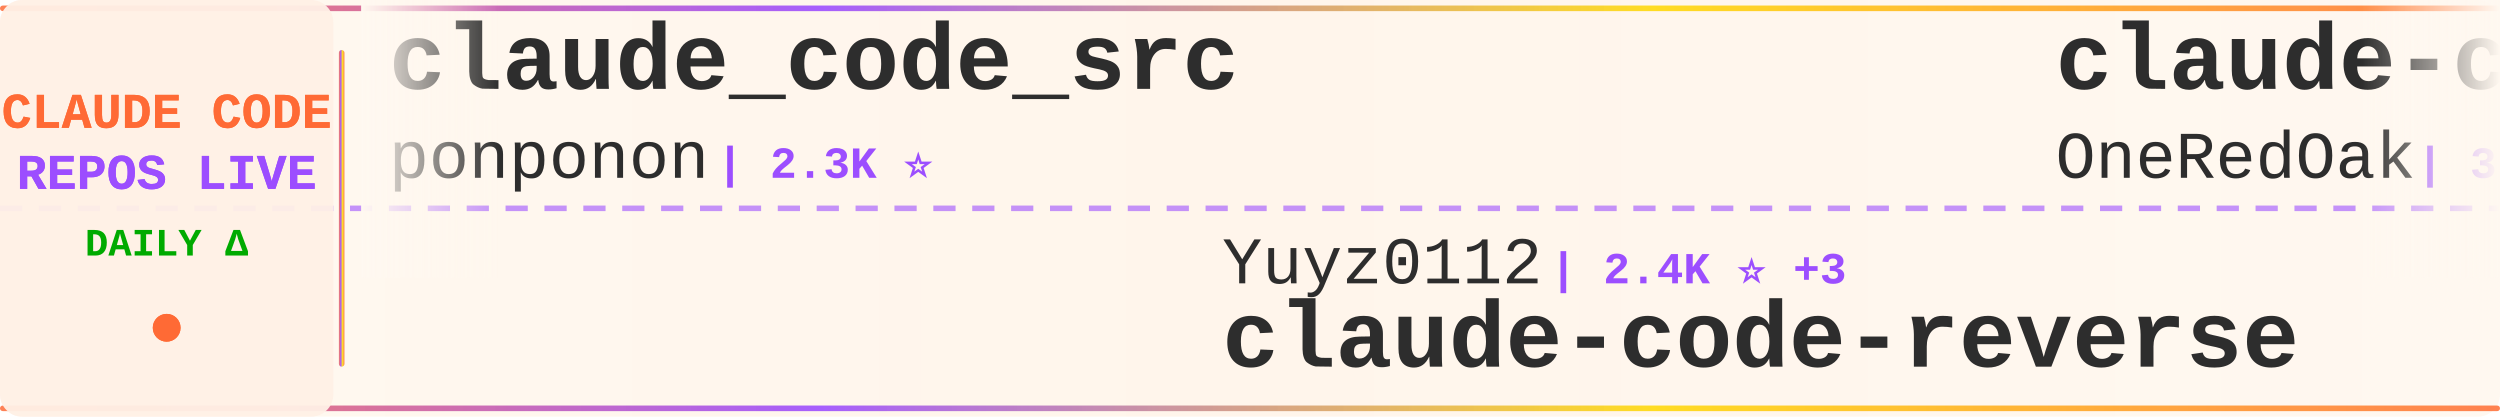
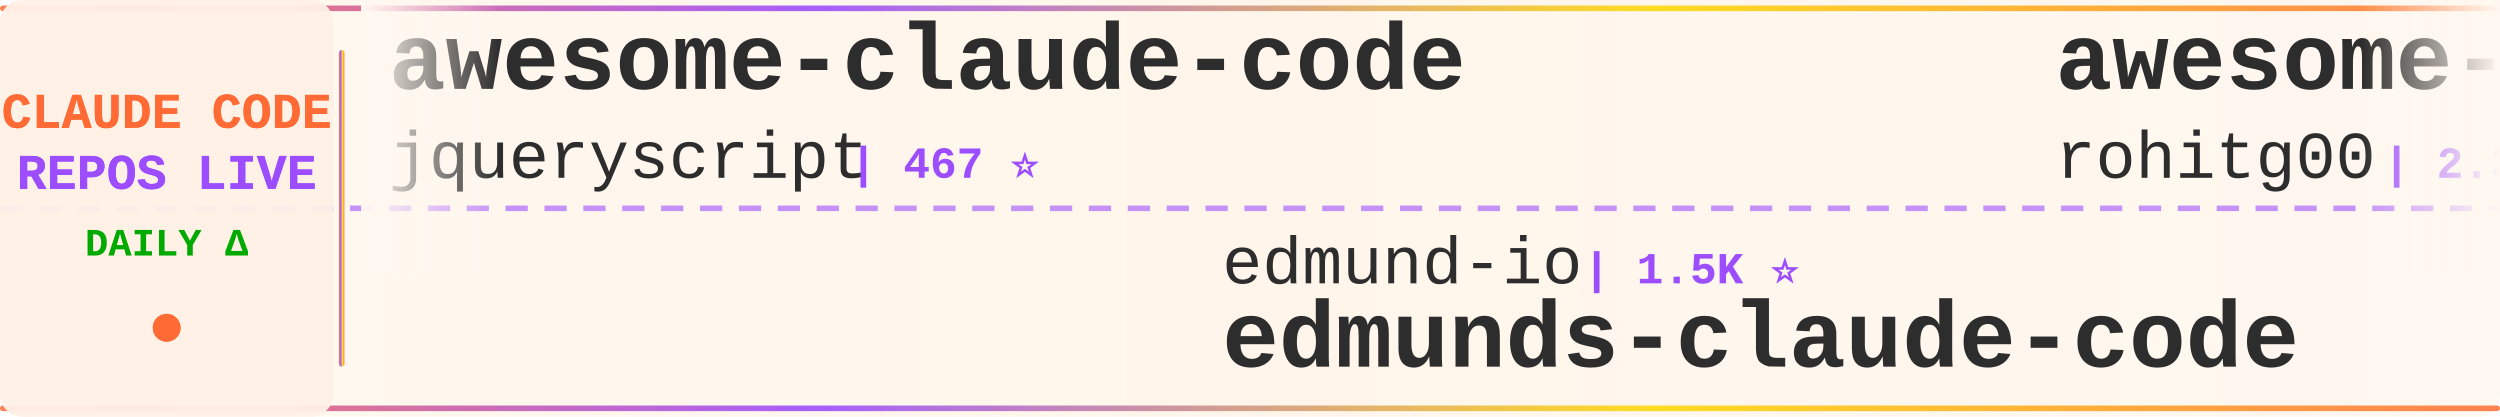
<svg xmlns="http://www.w3.org/2000/svg" width="900" height="150">
  <defs>
    <linearGradient id="tickerBg" x1="0%" y1="0%" x2="100%" y2="0%">
      <stop offset="0%" style="stop-color:#fff8f0;stop-opacity:0.98" />
      <stop offset="50%" style="stop-color:#fff5eb;stop-opacity:1" />
      <stop offset="100%" style="stop-color:#fff8f0;stop-opacity:0.98" />
    </linearGradient>
    <linearGradient id="borderGrad" x1="0%" y1="0%" x2="100%" y2="0%">
      <stop offset="0%" style="stop-color:#FF6B35;stop-opacity:0.85">
        <animate attributeName="stop-opacity" values="0.85;1;0.85" dur="2s" repeatCount="indefinite" />
      </stop>
      <stop offset="33%" style="stop-color:#9C4EFF;stop-opacity:0.9">
        <animate attributeName="stop-opacity" values="0.9;1;0.9" dur="2.2s" repeatCount="indefinite" />
      </stop>
      <stop offset="66%" style="stop-color:#FFD700;stop-opacity:0.85">
        <animate attributeName="stop-opacity" values="0.85;1;0.85" dur="1.8s" repeatCount="indefinite" />
      </stop>
      <stop offset="100%" style="stop-color:#FF6B35;stop-opacity:0.85">
        <animate attributeName="stop-opacity" values="0.85;1;0.85" dur="2s" repeatCount="indefinite" />
      </stop>
    </linearGradient>
    <filter id="textGlow">
      <feGaussianBlur stdDeviation="0.15" result="coloredBlur" />
      <feMerge>
        <feMergeNode in="coloredBlur" />
        <feMergeNode in="SourceGraphic" />
      </feMerge>
    </filter>
    <filter id="metricGlow">
      <feGaussianBlur stdDeviation="0.2" result="coloredBlur" />
      <feMerge>
        <feMergeNode in="coloredBlur" />
        <feMergeNode in="SourceGraphic" />
      </feMerge>
    </filter>
    <linearGradient id="leftFade" x1="0%" y1="0%" x2="100%" y2="0%">
      <stop offset="0%" style="stop-color:#fff8f0;stop-opacity:1" />
      <stop offset="100%" style="stop-color:#fff8f0;stop-opacity:0" />
    </linearGradient>
    <linearGradient id="rightFade" x1="0%" y1="0%" x2="100%" y2="0%">
      <stop offset="0%" style="stop-color:#fff8f0;stop-opacity:0" />
      <stop offset="100%" style="stop-color:#fff8f0;stop-opacity:1" />
    </linearGradient>
  </defs>
  <rect width="900" height="150" fill="url(#tickerBg)" rx="8" />
  <rect x="0" y="2" width="900" height="2" fill="url(#borderGrad)" rx="1" />
  <rect x="0" y="146" width="900" height="2" fill="url(#borderGrad)" rx="1" />
  <line x1="0" y1="75" x2="900" y2="75" stroke="#9C4EFF" stroke-width="2" stroke-dasharray="8 6" opacity="0.6" />
  <rect x="0" y="0" width="120" height="150" fill="#fff0e6" opacity="0.95" rx="8" />
  <text x="60" y="46" font-family="'Courier New', monospace" font-size="18" font-weight="bold" fill="#FF6B35" text-anchor="middle" filter="url(#textGlow)">
    CLAUDE CODE
  </text>
  <text x="60" y="68" font-family="'Courier New', monospace" font-size="18" font-weight="bold" fill="#9C4EFF" text-anchor="middle" filter="url(#textGlow)">
    REPOS LIVE
  </text>
  <text x="60" y="92" font-family="'Courier New', monospace" font-size="14" font-weight="bold" fill="#00aa00" text-anchor="middle">
    DAILY Δ
  </text>
  <circle cx="60" cy="118" r="5" fill="#FF6B35" filter="url(#metricGlow)">
    <animate attributeName="r" values="4;6;4" dur="1.5s" repeatCount="indefinite" />
    <animate attributeName="opacity" values="0.6;1;0.6" dur="1.5s" repeatCount="indefinite" />
  </circle>
  <rect x="122" y="18" width="2" height="114" fill="url(#borderGrad)" rx="1" />
  <clipPath id="tickerClip">
    <rect x="130" y="0" width="770" height="150" />
  </clipPath>
  <g clip-path="url(#tickerClip)">
    <g id="tickerItems">
      <animateTransform attributeName="transform" attributeType="XML" type="translate" from="0 0" to="-3000 0" dur="54s" repeatCount="indefinite" />
      <g transform="translate(0, 0)">
-         <text x="140" y="32" font-family="'Courier New', monospace" font-size="34" font-weight="bold" fill="#2d2d2d">claude_code_src</text>
-         <text x="140" y="64" font-family="'Courier New', monospace" font-size="24" font-weight="normal" fill="#2d2d2d" opacity="1.0">ponponon</text>
-         <text x="258" y="64" font-family="'Courier New', monospace" font-size="16" font-weight="bold" fill="#9C4EFF"> | 2.3K ⭐</text>
+         <text x="140" y="32" font-family="'Courier New', monospace" font-size="34" font-weight="bold" fill="#2d2d2d">awesome-claude-code</text>
+         <text x="140" y="64" font-family="'Courier New', monospace" font-size="24" font-weight="normal" fill="#2d2d2d" opacity="1.0">jqueryscript</text>
+         <text x="306" y="64" font-family="'Courier New', monospace" font-size="16" font-weight="bold" fill="#9C4EFF"> | 467 ⭐</text>
      </g>
      <g transform="translate(300, 0)">
-         <text x="140" y="102" font-family="'Courier New', monospace" font-size="24" font-weight="normal" fill="#2d2d2d" opacity="1.0">Yuyz0112</text>
-         <text x="258" y="102" font-family="'Courier New', monospace" font-size="16" font-weight="bold" fill="#9C4EFF"> | 2.4K ⭐ +3</text>
-         <text x="140" y="132" font-family="'Courier New', monospace" font-size="34" font-weight="bold" fill="#2d2d2d">claude-code-reverse</text>
+         <text x="140" y="102" font-family="'Courier New', monospace" font-size="24" font-weight="normal" fill="#2d2d2d" opacity="1.0">edmund-io</text>
+         <text x="270" y="102" font-family="'Courier New', monospace" font-size="16" font-weight="bold" fill="#9C4EFF"> | 1.5K ⭐</text>
+         <text x="140" y="132" font-family="'Courier New', monospace" font-size="34" font-weight="bold" fill="#2d2d2d">edmunds-claude-code</text>
      </g>
      <g transform="translate(600, 0)">
-         <text x="140" y="32" font-family="'Courier New', monospace" font-size="34" font-weight="bold" fill="#2d2d2d">claude-code-workflows</text>
-         <text x="140" y="64" font-family="'Courier New', monospace" font-size="24" font-weight="normal" fill="#2d2d2d" opacity="1.0">OneRedOak</text>
-         <text x="270" y="64" font-family="'Courier New', monospace" font-size="16" font-weight="bold" fill="#9C4EFF"> | 3.9K ⭐</text>
+         <text x="140" y="32" font-family="'Courier New', monospace" font-size="34" font-weight="bold" fill="#2d2d2d">awesome-claude-code-tool...</text>
+         <text x="140" y="64" font-family="'Courier New', monospace" font-size="24" font-weight="normal" fill="#2d2d2d" opacity="1.0">rohitg00</text>
+         <text x="258" y="64" font-family="'Courier New', monospace" font-size="16" font-weight="bold" fill="#9C4EFF"> | 2.3K ⭐ +4</text>
      </g>
      <g transform="translate(900, 0)">
-         <text x="140" y="102" font-family="'Courier New', monospace" font-size="24" font-weight="normal" fill="#2d2d2d" opacity="1.0">ghuntley</text>
-         <text x="258" y="102" font-family="'Courier New', monospace" font-size="16" font-weight="bold" fill="#9C4EFF"> | 987 ⭐</text>
-         <text x="140" y="132" font-family="'Courier New', monospace" font-size="34" font-weight="bold" fill="#2d2d2d">claude-code-source-code-...</text>
+         <text x="140" y="102" font-family="'Courier New', monospace" font-size="24" font-weight="normal" fill="#2d2d2d" opacity="1.0">ChinaSiro</text>
+         <text x="270" y="102" font-family="'Courier New', monospace" font-size="16" font-weight="bold" fill="#9C4EFF"> | 9.6K ⭐ +3</text>
+         <text x="140" y="132" font-family="'Courier New', monospace" font-size="34" font-weight="bold" fill="#2d2d2d">claude-code-sourcemap</text>
      </g>
      <g transform="translate(1200, 0)">
-         <text x="140" y="32" font-family="'Courier New', monospace" font-size="34" font-weight="bold" fill="#2d2d2d">Claude-Code-Source-Study</text>
-         <text x="140" y="64" font-family="'Courier New', monospace" font-size="24" font-weight="normal" fill="#2d2d2d" opacity="1.0">luyao618</text>
-         <text x="258" y="64" font-family="'Courier New', monospace" font-size="16" font-weight="bold" fill="#9C4EFF"> | 1.6K ⭐ +1</text>
+         <text x="140" y="32" font-family="'Courier New', monospace" font-size="34" font-weight="bold" fill="#2d2d2d">claude-code-source-build</text>
+         <text x="140" y="64" font-family="'Courier New', monospace" font-size="24" font-weight="normal" fill="#2d2d2d" opacity="1.0">andrew-kramer-inno</text>
+         <text x="378" y="64" font-family="'Courier New', monospace" font-size="16" font-weight="bold" fill="#9C4EFF"> | 595 ⭐</text>
      </g>
      <g transform="translate(1500, 0)">
-         <text x="140" y="102" font-family="'Courier New', monospace" font-size="24" font-weight="normal" fill="#2d2d2d" opacity="1.0">frankbria</text>
-         <text x="270" y="102" font-family="'Courier New', monospace" font-size="16" font-weight="bold" fill="#9C4EFF"> | 9.5K ⭐ +5</text>
-         <text x="140" y="132" font-family="'Courier New', monospace" font-size="34" font-weight="bold" fill="#2d2d2d">ralph-claude-code</text>
+         <text x="140" y="102" font-family="'Courier New', monospace" font-size="24" font-weight="normal" fill="#2d2d2d" opacity="1.0">anthropics</text>
+         <text x="282" y="102" font-family="'Courier New', monospace" font-size="16" font-weight="bold" fill="#9C4EFF"> | 5.6K ⭐ +13</text>
+         <text x="140" y="132" font-family="'Courier New', monospace" font-size="34" font-weight="bold" fill="#2d2d2d">claude-code-security-rev...</text>
      </g>
      <g transform="translate(1800, 0)">
-         <text x="140" y="32" font-family="'Courier New', monospace" font-size="34" font-weight="bold" fill="#2d2d2d">skills</text>
-         <text x="140" y="64" font-family="'Courier New', monospace" font-size="24" font-weight="normal" fill="#2d2d2d" opacity="1.0">anthropics</text>
-         <text x="282" y="64" font-family="'Courier New', monospace" font-size="16" font-weight="bold" fill="#9C4EFF"> | 161.8K ⭐ +344</text>
+         <text x="140" y="32" font-family="'Courier New', monospace" font-size="34" font-weight="bold" fill="#2d2d2d">how-claude-code-works</text>
+         <text x="140" y="64" font-family="'Courier New', monospace" font-size="24" font-weight="normal" fill="#2d2d2d" opacity="1.0">Windy3f3f3f3f</text>
+         <text x="318" y="64" font-family="'Courier New', monospace" font-size="16" font-weight="bold" fill="#9C4EFF"> | 3.2K ⭐ +20</text>
      </g>
      <g transform="translate(2100, 0)">
-         <text x="140" y="102" font-family="'Courier New', monospace" font-size="24" font-weight="normal" fill="#2d2d2d" opacity="1.0">kodu-ai</text>
-         <text x="246" y="102" font-family="'Courier New', monospace" font-size="16" font-weight="bold" fill="#9C4EFF"> | 5.3K ⭐</text>
-         <text x="140" y="132" font-family="'Courier New', monospace" font-size="34" font-weight="bold" fill="#2d2d2d">claude-coder</text>
+         <text x="140" y="102" font-family="'Courier New', monospace" font-size="24" font-weight="normal" fill="#2d2d2d" opacity="1.0">AprilNEA</text>
+         <text x="258" y="102" font-family="'Courier New', monospace" font-size="16" font-weight="bold" fill="#9C4EFF"> | 392 ⭐ +1</text>
+         <text x="140" y="132" font-family="'Courier New', monospace" font-size="34" font-weight="bold" fill="#2d2d2d">claude-code-source</text>
      </g>
      <g transform="translate(2400, 0)">
-         <text x="140" y="32" font-family="'Courier New', monospace" font-size="34" font-weight="bold" fill="#2d2d2d">arcads-claude-code</text>
-         <text x="140" y="64" font-family="'Courier New', monospace" font-size="24" font-weight="normal" fill="#2d2d2d" opacity="1.0">krusemediallc</text>
-         <text x="318" y="64" font-family="'Courier New', monospace" font-size="16" font-weight="bold" fill="#9C4EFF"> | 1.0K ⭐ +4</text>
+         <text x="140" y="32" font-family="'Courier New', monospace" font-size="34" font-weight="bold" fill="#2d2d2d">claude-code-from-scratch</text>
+         <text x="140" y="64" font-family="'Courier New', monospace" font-size="24" font-weight="normal" fill="#2d2d2d" opacity="1.0">Windy3f3f3f3f</text>
+         <text x="318" y="64" font-family="'Courier New', monospace" font-size="16" font-weight="bold" fill="#9C4EFF"> | 2.4K ⭐ +77</text>
      </g>
      <g transform="translate(2700, 0)">
-         <text x="140" y="102" font-family="'Courier New', monospace" font-size="24" font-weight="normal" fill="#2d2d2d" opacity="1.0">alejandrobalderas</text>
-         <text x="366" y="102" font-family="'Courier New', monospace" font-size="16" font-weight="bold" fill="#9C4EFF"> | 2.7K ⭐ +4</text>
-         <text x="140" y="132" font-family="'Courier New', monospace" font-size="34" font-weight="bold" fill="#2d2d2d">claude-code-from-source</text>
+         <text x="140" y="102" font-family="'Courier New', monospace" font-size="24" font-weight="normal" fill="#2d2d2d" opacity="1.0">affaan-m</text>
+         <text x="258" y="102" font-family="'Courier New', monospace" font-size="16" font-weight="bold" fill="#9C4EFF"> | 230.4K ⭐ +364</text>
+         <text x="140" y="132" font-family="'Courier New', monospace" font-size="34" font-weight="bold" fill="#2d2d2d">ECC</text>
      </g>
      <g transform="translate(3000, 0)">
-         <text x="140" y="32" font-family="'Courier New', monospace" font-size="34" font-weight="bold" fill="#2d2d2d">claude_code_src</text>
-         <text x="140" y="64" font-family="'Courier New', monospace" font-size="24" font-weight="normal" fill="#2d2d2d" opacity="1.0">ponponon</text>
-         <text x="258" y="64" font-family="'Courier New', monospace" font-size="16" font-weight="bold" fill="#9C4EFF"> | 2.3K ⭐</text>
+         <text x="140" y="32" font-family="'Courier New', monospace" font-size="34" font-weight="bold" fill="#2d2d2d">awesome-claude-code</text>
+         <text x="140" y="64" font-family="'Courier New', monospace" font-size="24" font-weight="normal" fill="#2d2d2d" opacity="1.0">jqueryscript</text>
+         <text x="306" y="64" font-family="'Courier New', monospace" font-size="16" font-weight="bold" fill="#9C4EFF"> | 467 ⭐</text>
      </g>
      <g transform="translate(3300, 0)">
-         <text x="140" y="102" font-family="'Courier New', monospace" font-size="24" font-weight="normal" fill="#2d2d2d" opacity="1.0">Yuyz0112</text>
-         <text x="258" y="102" font-family="'Courier New', monospace" font-size="16" font-weight="bold" fill="#9C4EFF"> | 2.4K ⭐ +3</text>
-         <text x="140" y="132" font-family="'Courier New', monospace" font-size="34" font-weight="bold" fill="#2d2d2d">claude-code-reverse</text>
+         <text x="140" y="102" font-family="'Courier New', monospace" font-size="24" font-weight="normal" fill="#2d2d2d" opacity="1.0">edmund-io</text>
+         <text x="270" y="102" font-family="'Courier New', monospace" font-size="16" font-weight="bold" fill="#9C4EFF"> | 1.5K ⭐</text>
+         <text x="140" y="132" font-family="'Courier New', monospace" font-size="34" font-weight="bold" fill="#2d2d2d">edmunds-claude-code</text>
      </g>
      <g transform="translate(3600, 0)">
-         <text x="140" y="32" font-family="'Courier New', monospace" font-size="34" font-weight="bold" fill="#2d2d2d">claude-code-workflows</text>
-         <text x="140" y="64" font-family="'Courier New', monospace" font-size="24" font-weight="normal" fill="#2d2d2d" opacity="1.0">OneRedOak</text>
-         <text x="270" y="64" font-family="'Courier New', monospace" font-size="16" font-weight="bold" fill="#9C4EFF"> | 3.9K ⭐</text>
+         <text x="140" y="32" font-family="'Courier New', monospace" font-size="34" font-weight="bold" fill="#2d2d2d">awesome-claude-code-tool...</text>
+         <text x="140" y="64" font-family="'Courier New', monospace" font-size="24" font-weight="normal" fill="#2d2d2d" opacity="1.0">rohitg00</text>
+         <text x="258" y="64" font-family="'Courier New', monospace" font-size="16" font-weight="bold" fill="#9C4EFF"> | 2.3K ⭐ +4</text>
      </g>
      <g transform="translate(3900, 0)">
-         <text x="140" y="102" font-family="'Courier New', monospace" font-size="24" font-weight="normal" fill="#2d2d2d" opacity="1.0">ghuntley</text>
-         <text x="258" y="102" font-family="'Courier New', monospace" font-size="16" font-weight="bold" fill="#9C4EFF"> | 987 ⭐</text>
-         <text x="140" y="132" font-family="'Courier New', monospace" font-size="34" font-weight="bold" fill="#2d2d2d">claude-code-source-code-...</text>
+         <text x="140" y="102" font-family="'Courier New', monospace" font-size="24" font-weight="normal" fill="#2d2d2d" opacity="1.0">ChinaSiro</text>
+         <text x="270" y="102" font-family="'Courier New', monospace" font-size="16" font-weight="bold" fill="#9C4EFF"> | 9.6K ⭐ +3</text>
+         <text x="140" y="132" font-family="'Courier New', monospace" font-size="34" font-weight="bold" fill="#2d2d2d">claude-code-sourcemap</text>
      </g>
    </g>
  </g>
  <rect x="130" y="0" width="50" height="100" fill="url(#leftFade)" />
  <rect x="850" y="0" width="50" height="100" fill="url(#rightFade)" />
</svg>
